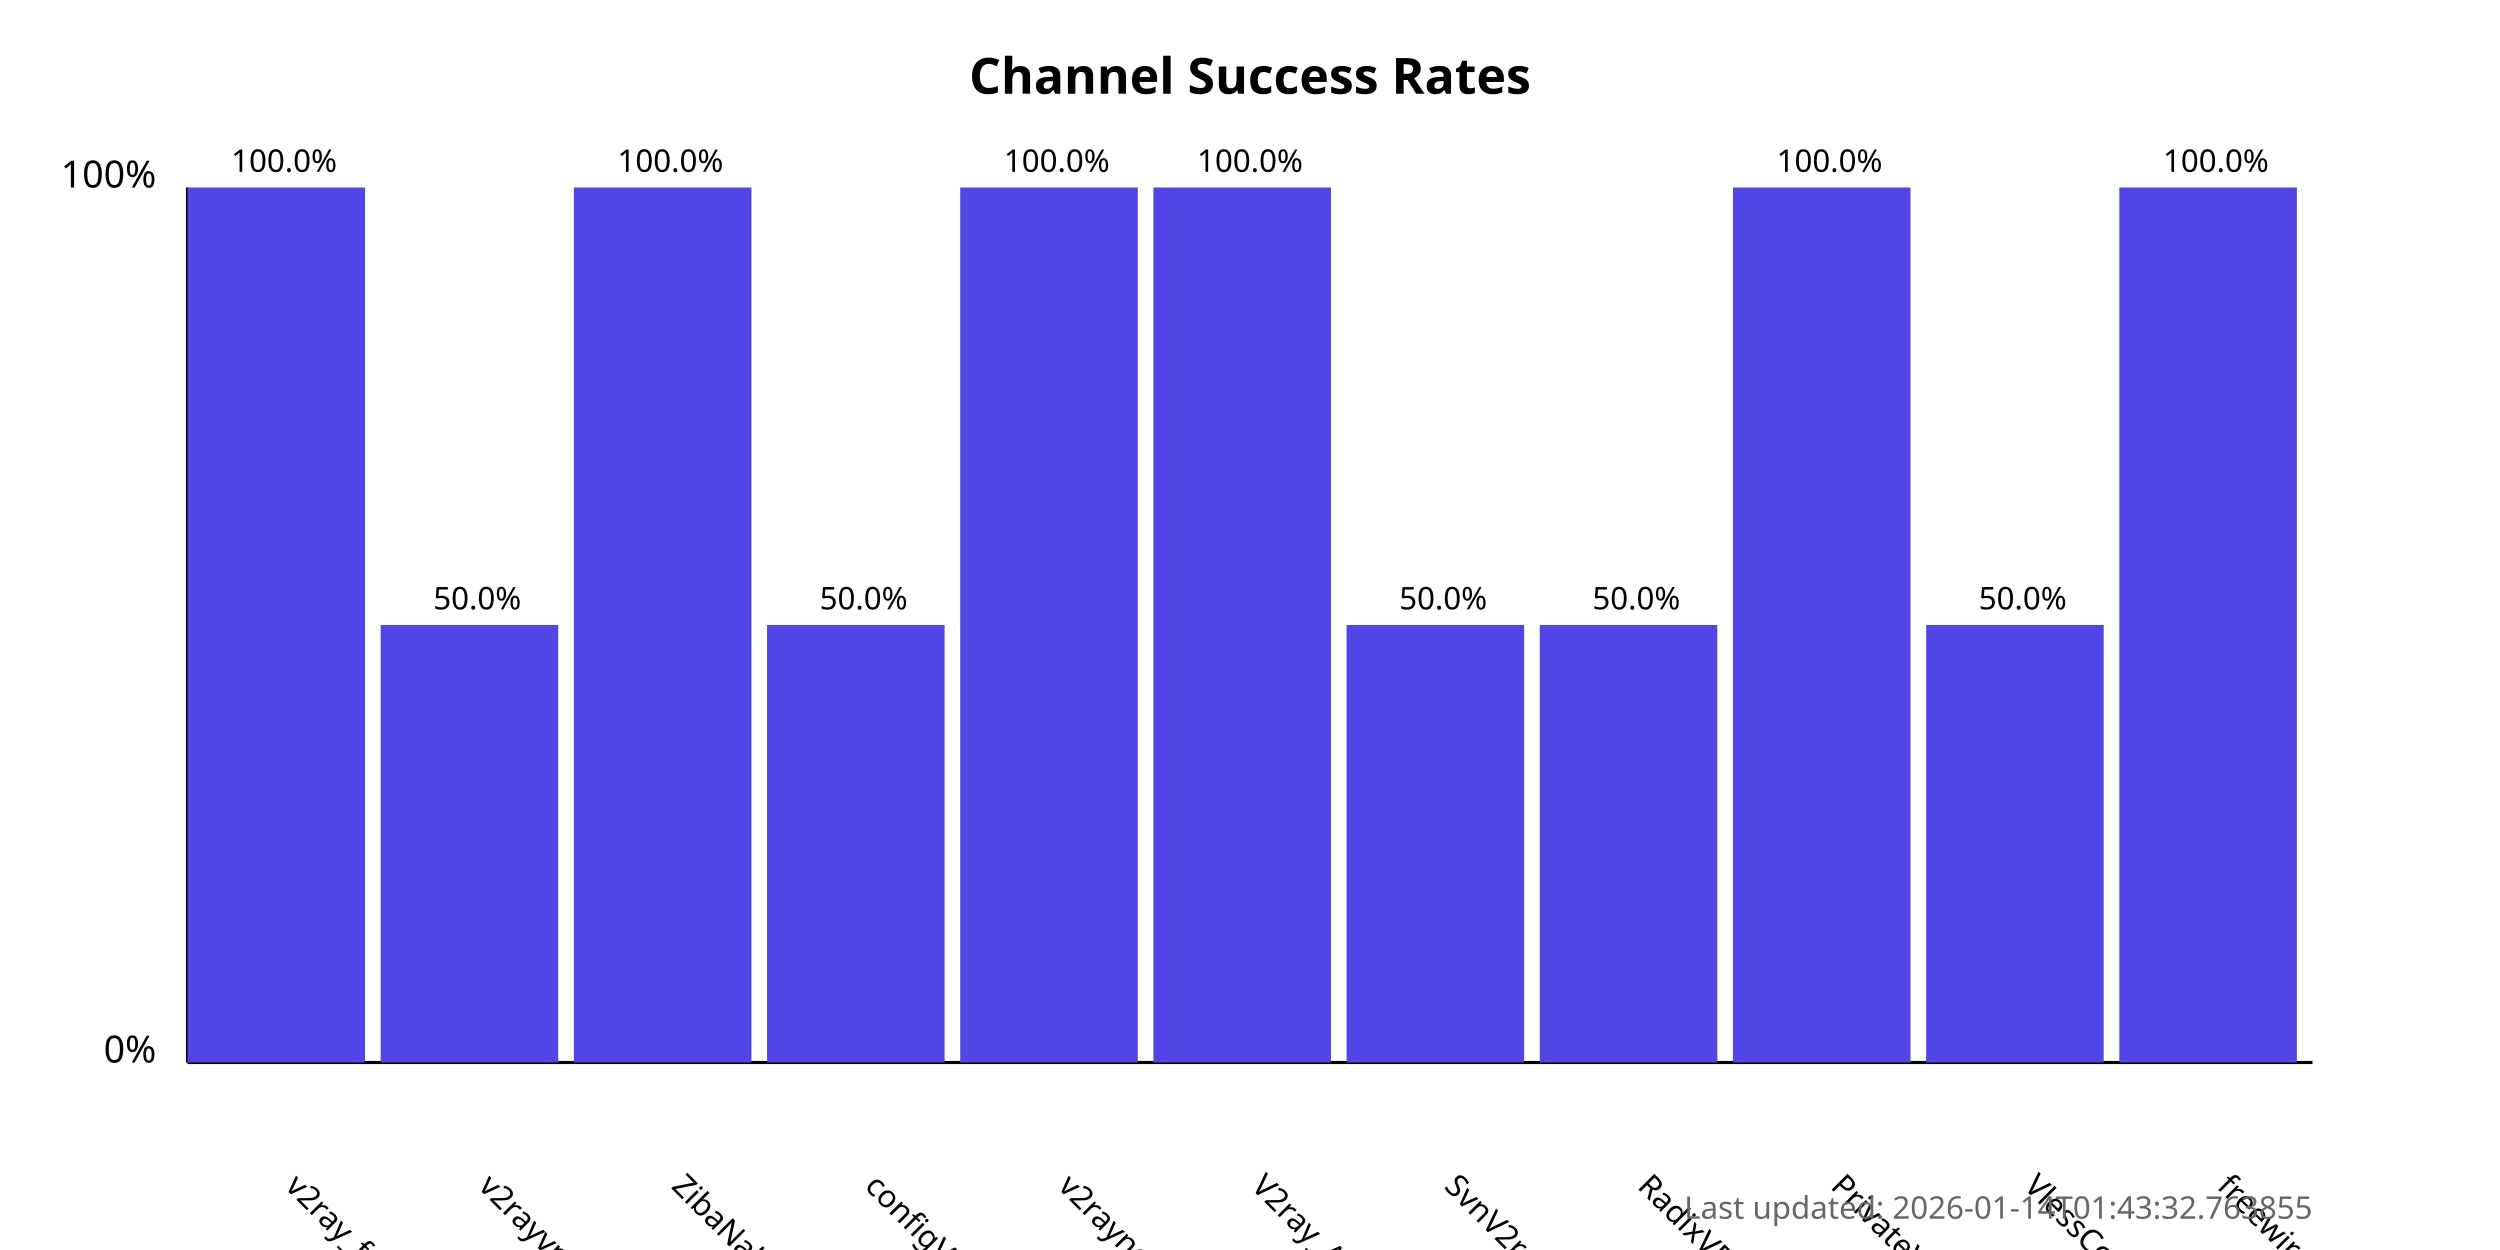
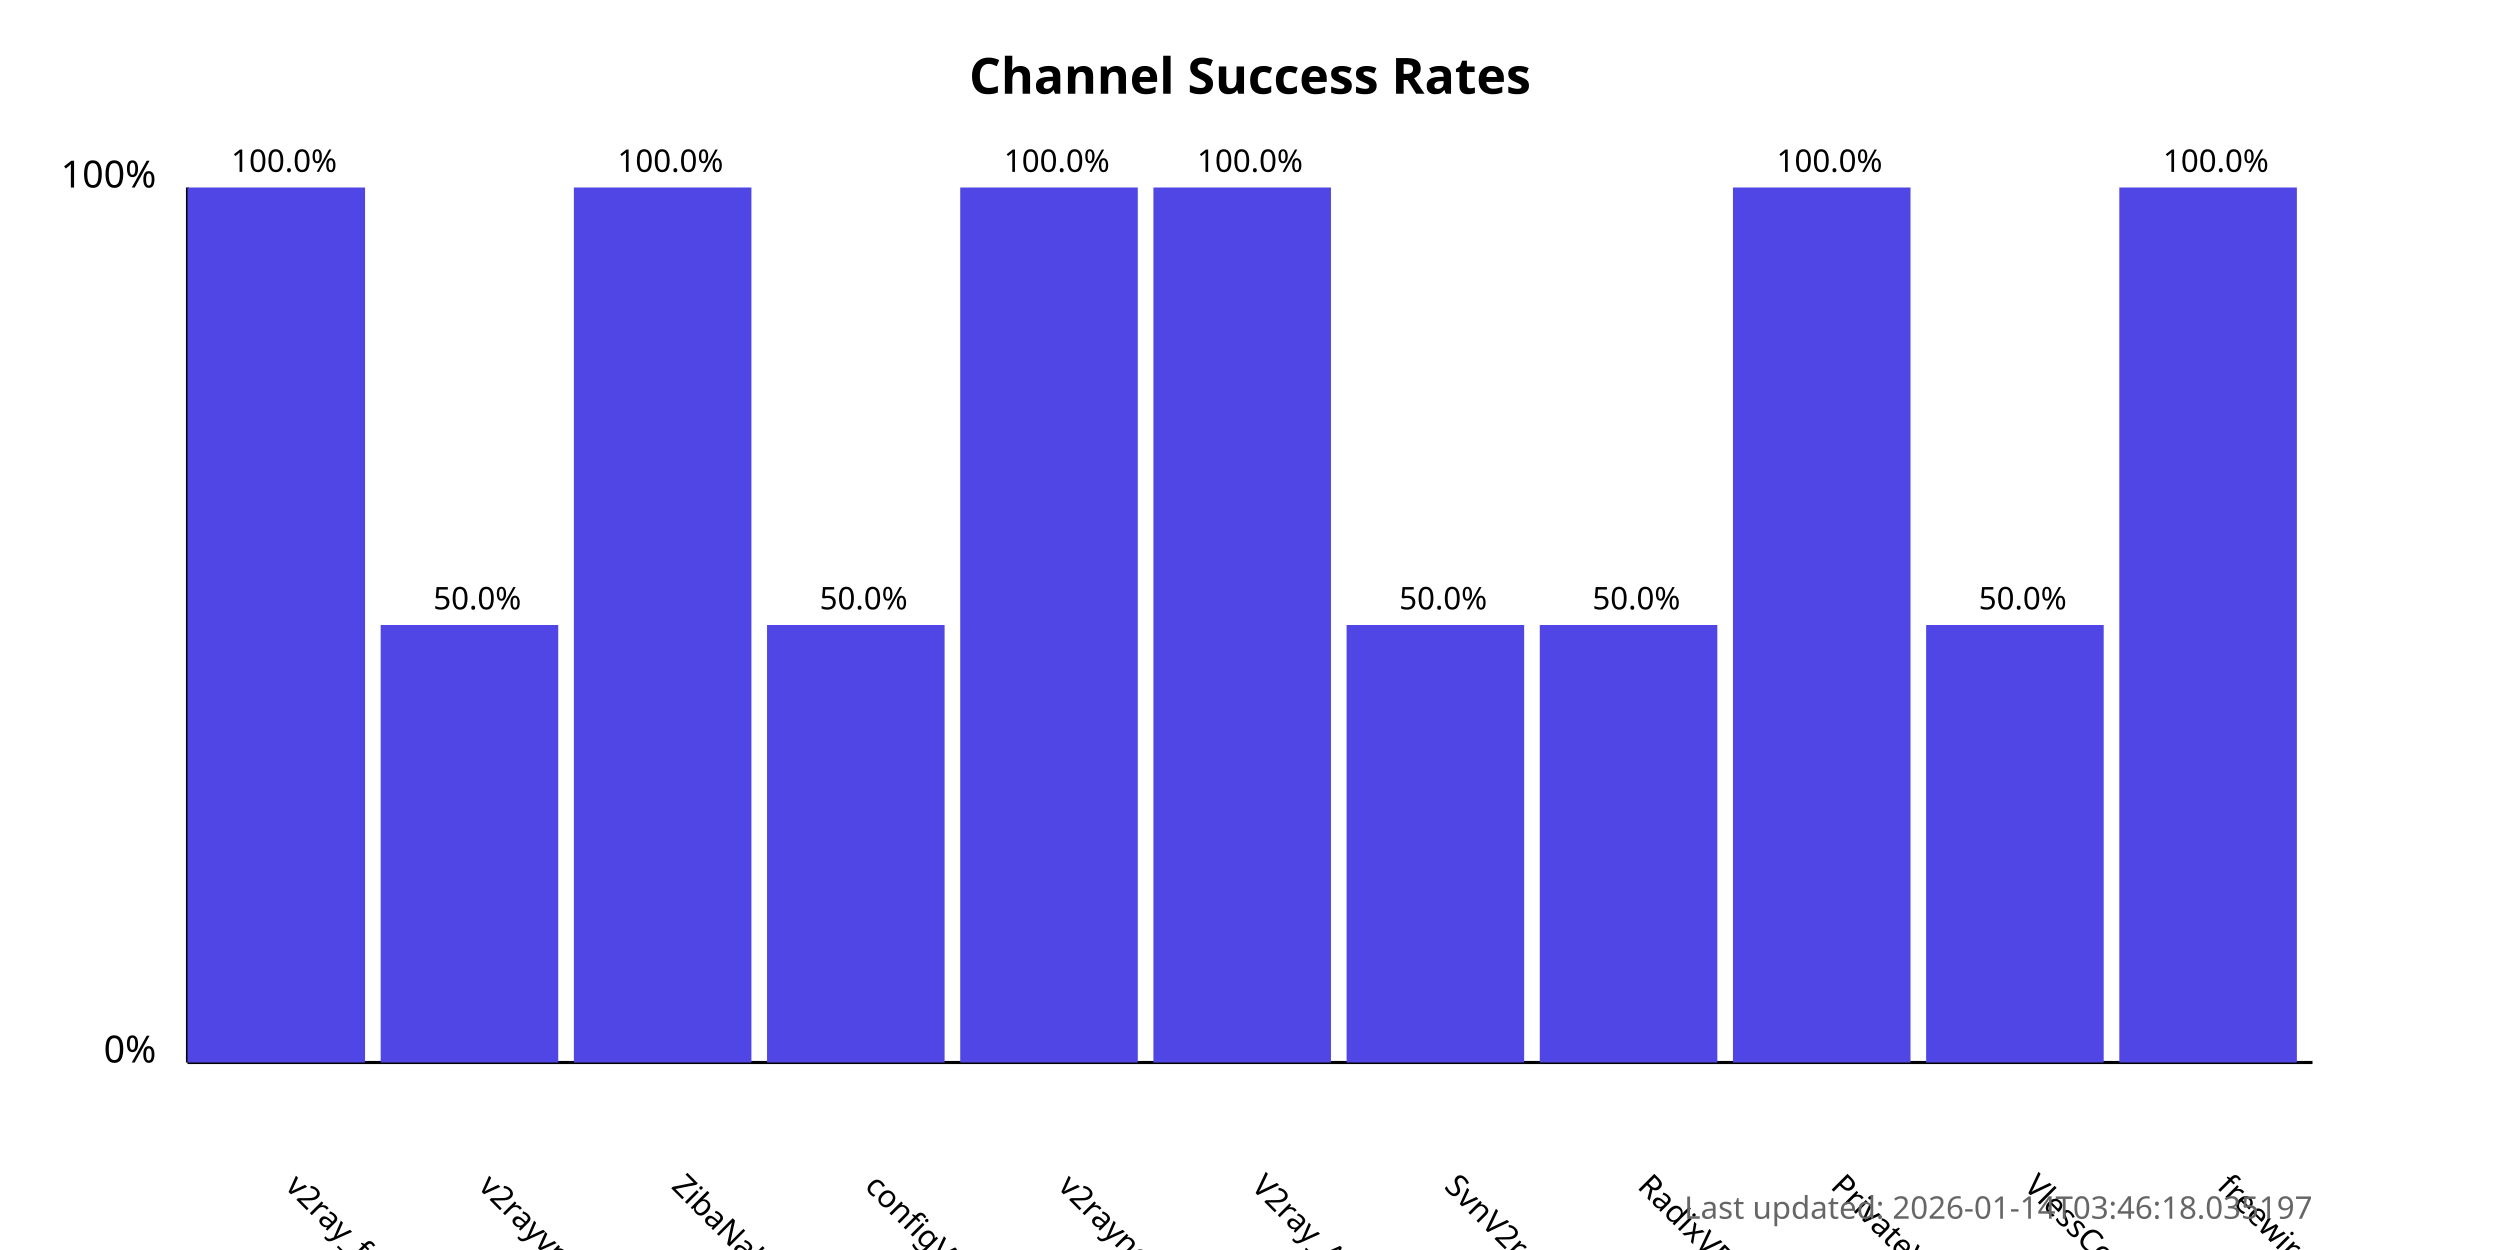
<svg xmlns="http://www.w3.org/2000/svg" width="800" height="400">
  <style>
            .chart-title { font: bold 16px sans-serif; }
            .axis-label { font: 12px sans-serif; }
            .tick-label { font: 10px sans-serif; }
            .bar { fill: #4f46e5; }
            .bar:hover { fill: #6366f1; }
            .timestamp { font: 10px sans-serif; fill: #666; }
        </style>
  <text x="400.0" y="30" text-anchor="middle" class="chart-title">
            Channel Success Rates
        </text>
  <line x1="60" y1="340" x2="60" y2="60" stroke="black" stroke-width="1" />
  <line x1="60" y1="340" x2="740" y2="340" stroke="black" stroke-width="1" />
  <text x="50" y="340" text-anchor="end" class="axis-label">0%</text>
  <text x="50" y="60" text-anchor="end" class="axis-label">100%</text>
  <g>
    <rect x="60" y="60.0" width="56.818" height="280.0" class="bar" />
    <text x="90.909" y="380" transform="rotate(45, 90.90909, 380)" text-anchor="start" class="tick-label">
                v2ray_free_conf
            </text>
    <text x="90.909" y="55.0" text-anchor="middle" class="tick-label">
                100.0%
            </text>
  </g>
  <g>
    <rect x="121.818" y="200.0" width="56.818" height="140.0" class="bar" />
    <text x="152.727" y="380" transform="rotate(45, 152.7273, 380)" text-anchor="start" class="tick-label">
                v2rayvpno
            </text>
    <text x="152.727" y="195.0" text-anchor="middle" class="tick-label">
                50.0%
            </text>
  </g>
  <g>
    <rect x="183.636" y="60.0" width="56.818" height="280.0" class="bar" />
    <text x="214.545" y="380" transform="rotate(45, 214.5455, 380)" text-anchor="start" class="tick-label">
                ZibaNabz
            </text>
    <text x="214.545" y="55.0" text-anchor="middle" class="tick-label">
                100.0%
            </text>
  </g>
  <g>
    <rect x="245.455" y="200.0" width="56.818" height="140.0" class="bar" />
    <text x="276.364" y="380" transform="rotate(45, 276.3636, 380)" text-anchor="start" class="tick-label">
                configV2rayForFree
            </text>
    <text x="276.364" y="195.0" text-anchor="middle" class="tick-label">
                50.0%
            </text>
  </g>
  <g>
    <rect x="307.273" y="60.0" width="56.818" height="280.0" class="bar" />
    <text x="338.182" y="380" transform="rotate(45, 338.1818, 380)" text-anchor="start" class="tick-label">
                v2rayngvpn
            </text>
    <text x="338.182" y="55.0" text-anchor="middle" class="tick-label">
                100.0%
            </text>
  </g>
  <g>
    <rect x="369.091" y="60.0" width="56.818" height="280.0" class="bar" />
    <text x="400.0" y="380" transform="rotate(45, 400.0, 380)" text-anchor="start" class="tick-label">
                V2ray_Alpha
            </text>
    <text x="400.0" y="55.0" text-anchor="middle" class="tick-label">
                100.0%
            </text>
  </g>
  <g>
    <rect x="430.909" y="200.0" width="56.818" height="140.0" class="bar" />
    <text x="461.818" y="380" transform="rotate(45, 461.8182, 380)" text-anchor="start" class="tick-label">
                SvnV2ray
            </text>
    <text x="461.818" y="195.0" text-anchor="middle" class="tick-label">
                50.0%
            </text>
  </g>
  <g>
    <rect x="492.727" y="200.0" width="56.818" height="140.0" class="bar" />
    <text x="523.636" y="380" transform="rotate(45, 523.6364, 380)" text-anchor="start" class="tick-label">
                RadixVPN
            </text>
    <text x="523.636" y="195.0" text-anchor="middle" class="tick-label">
                50.0%
            </text>
  </g>
  <g>
    <rect x="554.545" y="60.0" width="56.818" height="280.0" class="bar" />
    <text x="585.455" y="380" transform="rotate(45, 585.4545, 380)" text-anchor="start" class="tick-label">
                PrivateVPNs
            </text>
    <text x="585.455" y="55.0" text-anchor="middle" class="tick-label">
                100.0%
            </text>
  </g>
  <g>
    <rect x="616.364" y="200.0" width="56.818" height="140.0" class="bar" />
    <text x="647.273" y="380" transform="rotate(45, 647.2727, 380)" text-anchor="start" class="tick-label">
                VlessConfig
            </text>
    <text x="647.273" y="195.0" text-anchor="middle" class="tick-label">
                50.0%
            </text>
  </g>
  <g>
    <rect x="678.182" y="60.0" width="56.818" height="280.0" class="bar" />
    <text x="709.091" y="380" transform="rotate(45, 709.0909, 380)" text-anchor="start" class="tick-label">
                freewireguard
            </text>
    <text x="709.091" y="55.0" text-anchor="middle" class="tick-label">
                100.0%
            </text>
  </g>
  <text x="740" y="390" text-anchor="end" class="timestamp">
-             Last updated: 2026-01-14T01:43:32.763855
+             Last updated: 2026-01-14T03:46:18.035197
        </text>
</svg>
